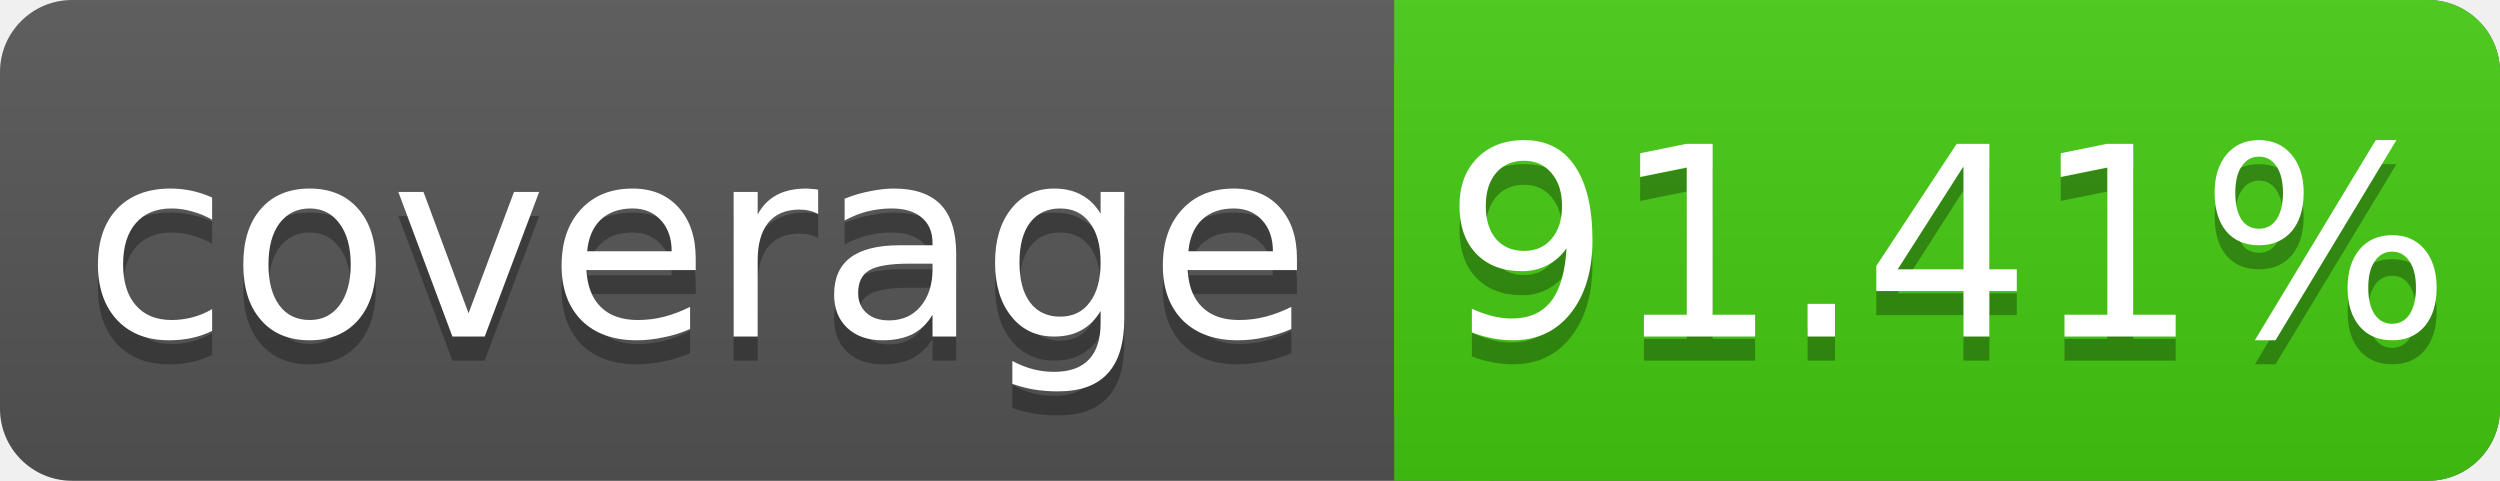
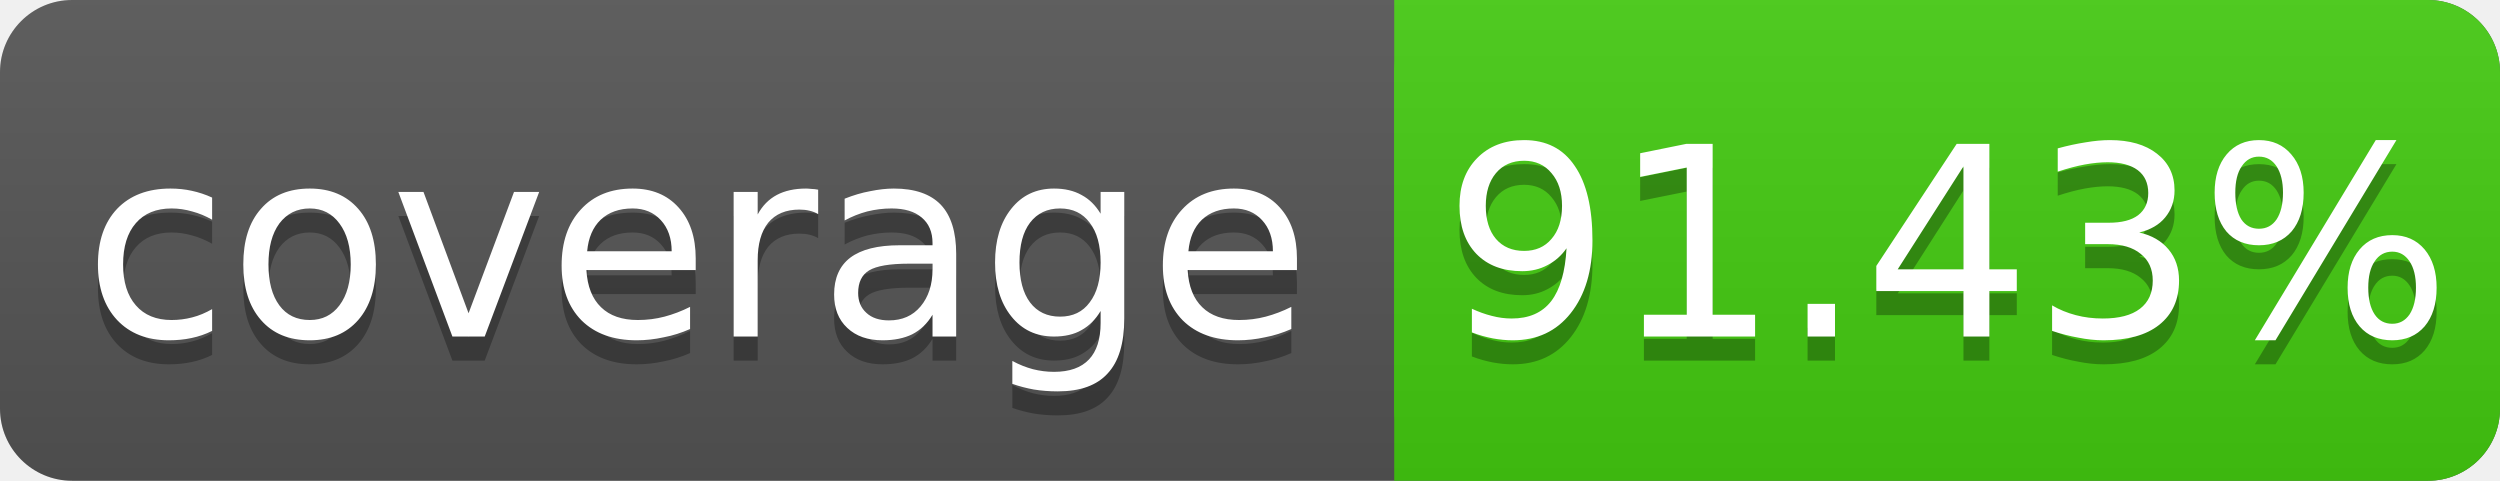
<svg xmlns="http://www.w3.org/2000/svg" width="104" height="20">
  <linearGradient id="s" x2="0" y2="100%">
    <stop offset="0" stop-color="#bbb" stop-opacity=".1" />
    <stop offset="1" stop-opacity=".1" />
  </linearGradient>
  <rect rx="3" width="104" height="20" fill="#555" />
  <rect rx="3" x="58" width="46" height="20" fill="#4c1" />
  <rect x="58" width="4" height="20" fill="#4c1" />
  <rect rx="3" width="104" height="20" fill="url(#s)" />
  <g fill="#fff" text-anchor="middle" font-family="DejaVu Sans,Verdana,Geneva,sans-serif" font-size="11">
    <text x="29" y="15" fill="#010101" fill-opacity=".3">coverage</text>
    <text x="29" y="14">coverage</text>
-     <text x="81" y="15" fill="#010101" fill-opacity=".3">91.41%</text>
-     <text x="81" y="14">91.41%</text>
+     <text x="81" y="15" fill="#010101" fill-opacity=".3">91.43%</text>
+     <text x="81" y="14">91.43%</text>
  </g>
</svg>
